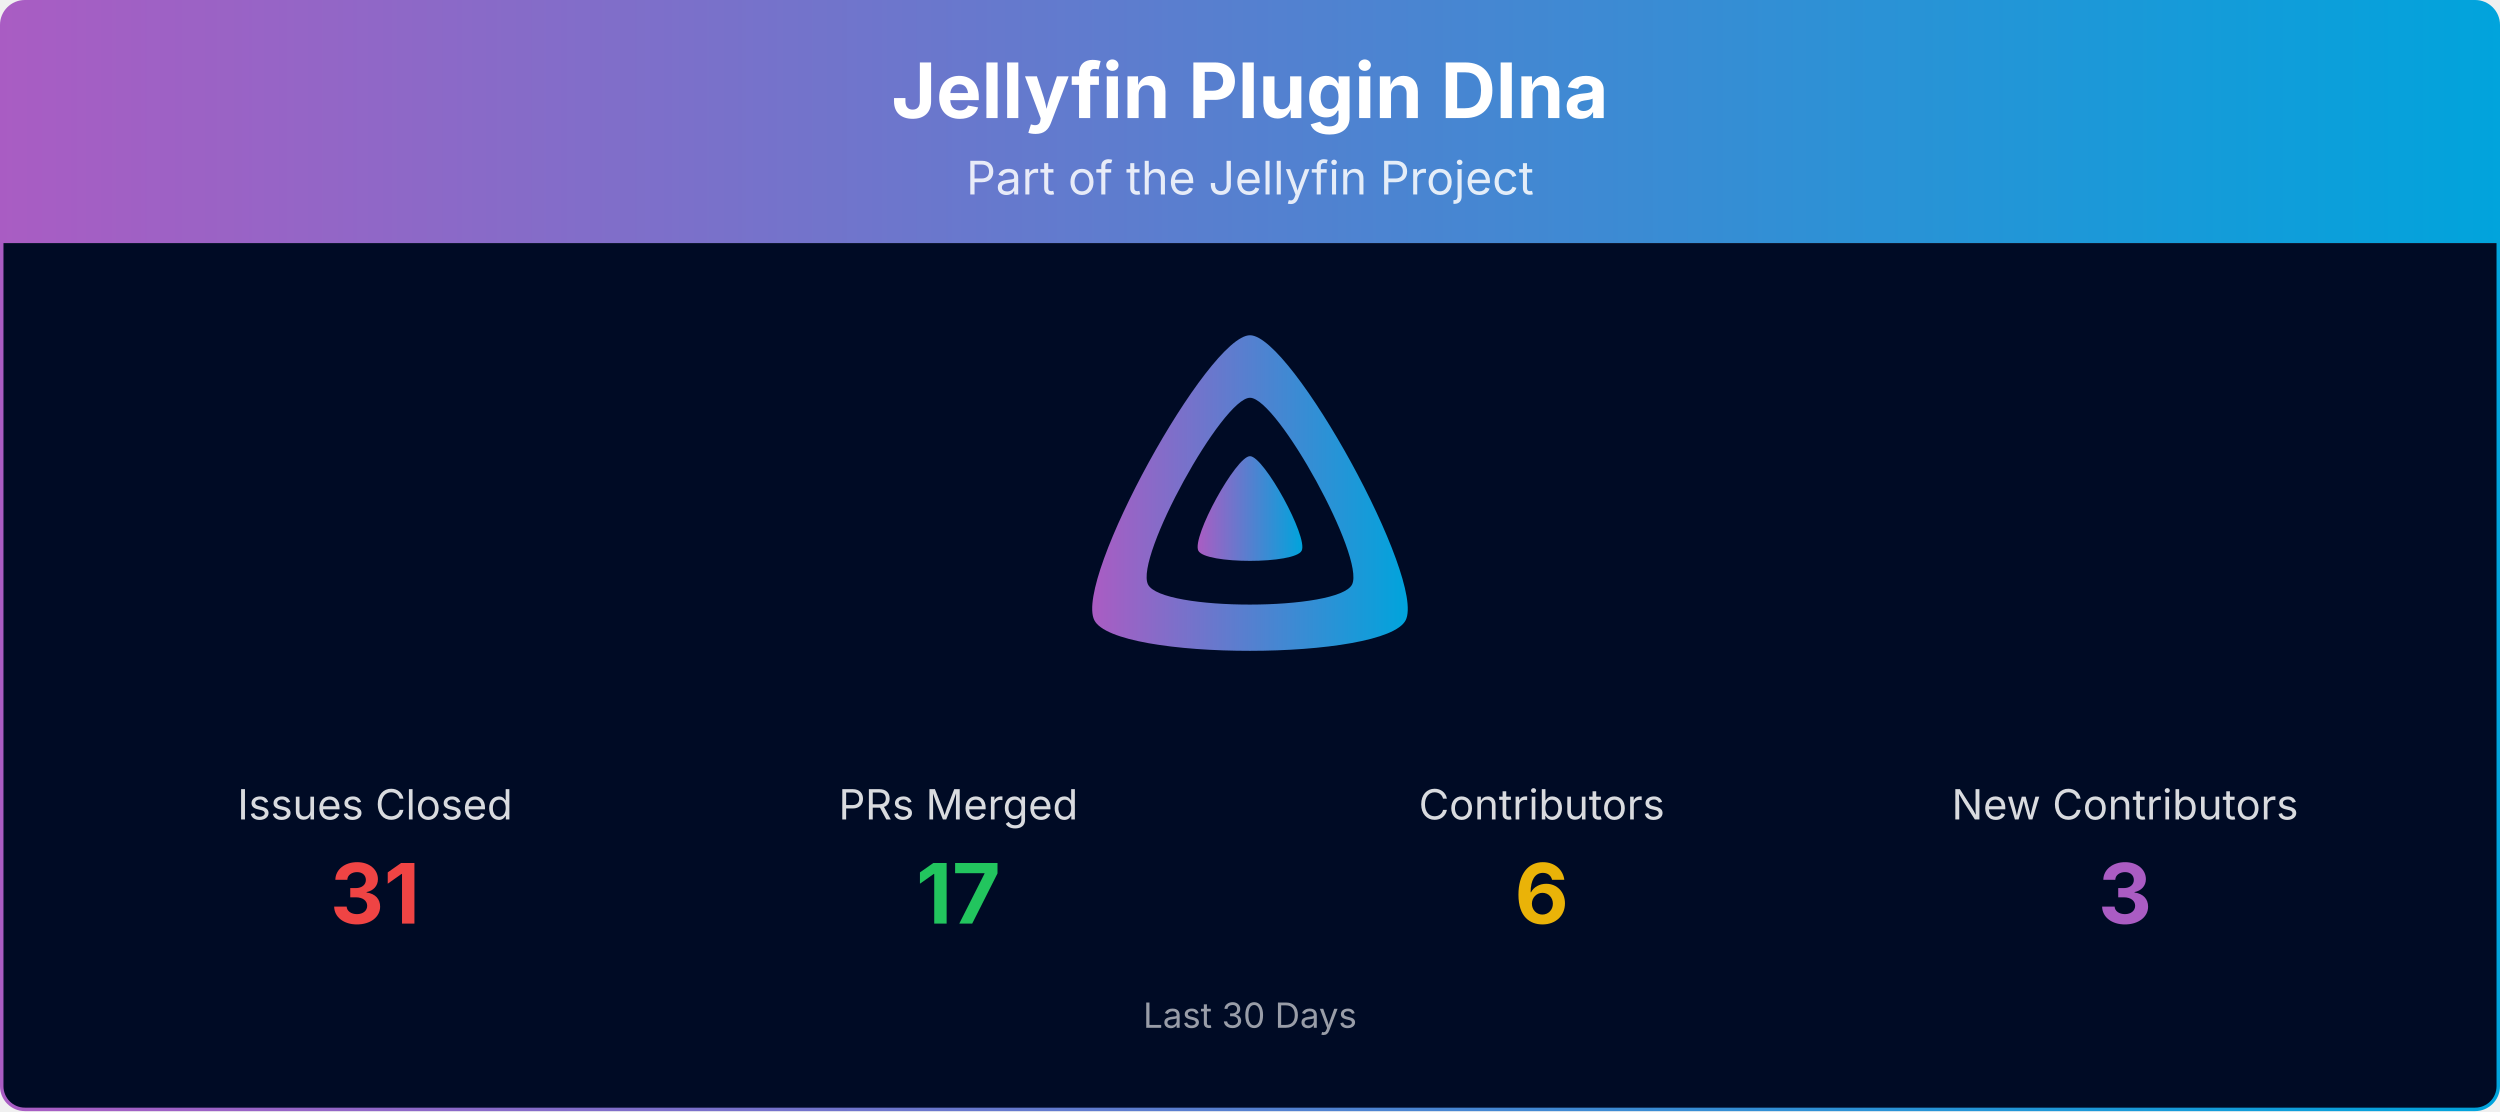
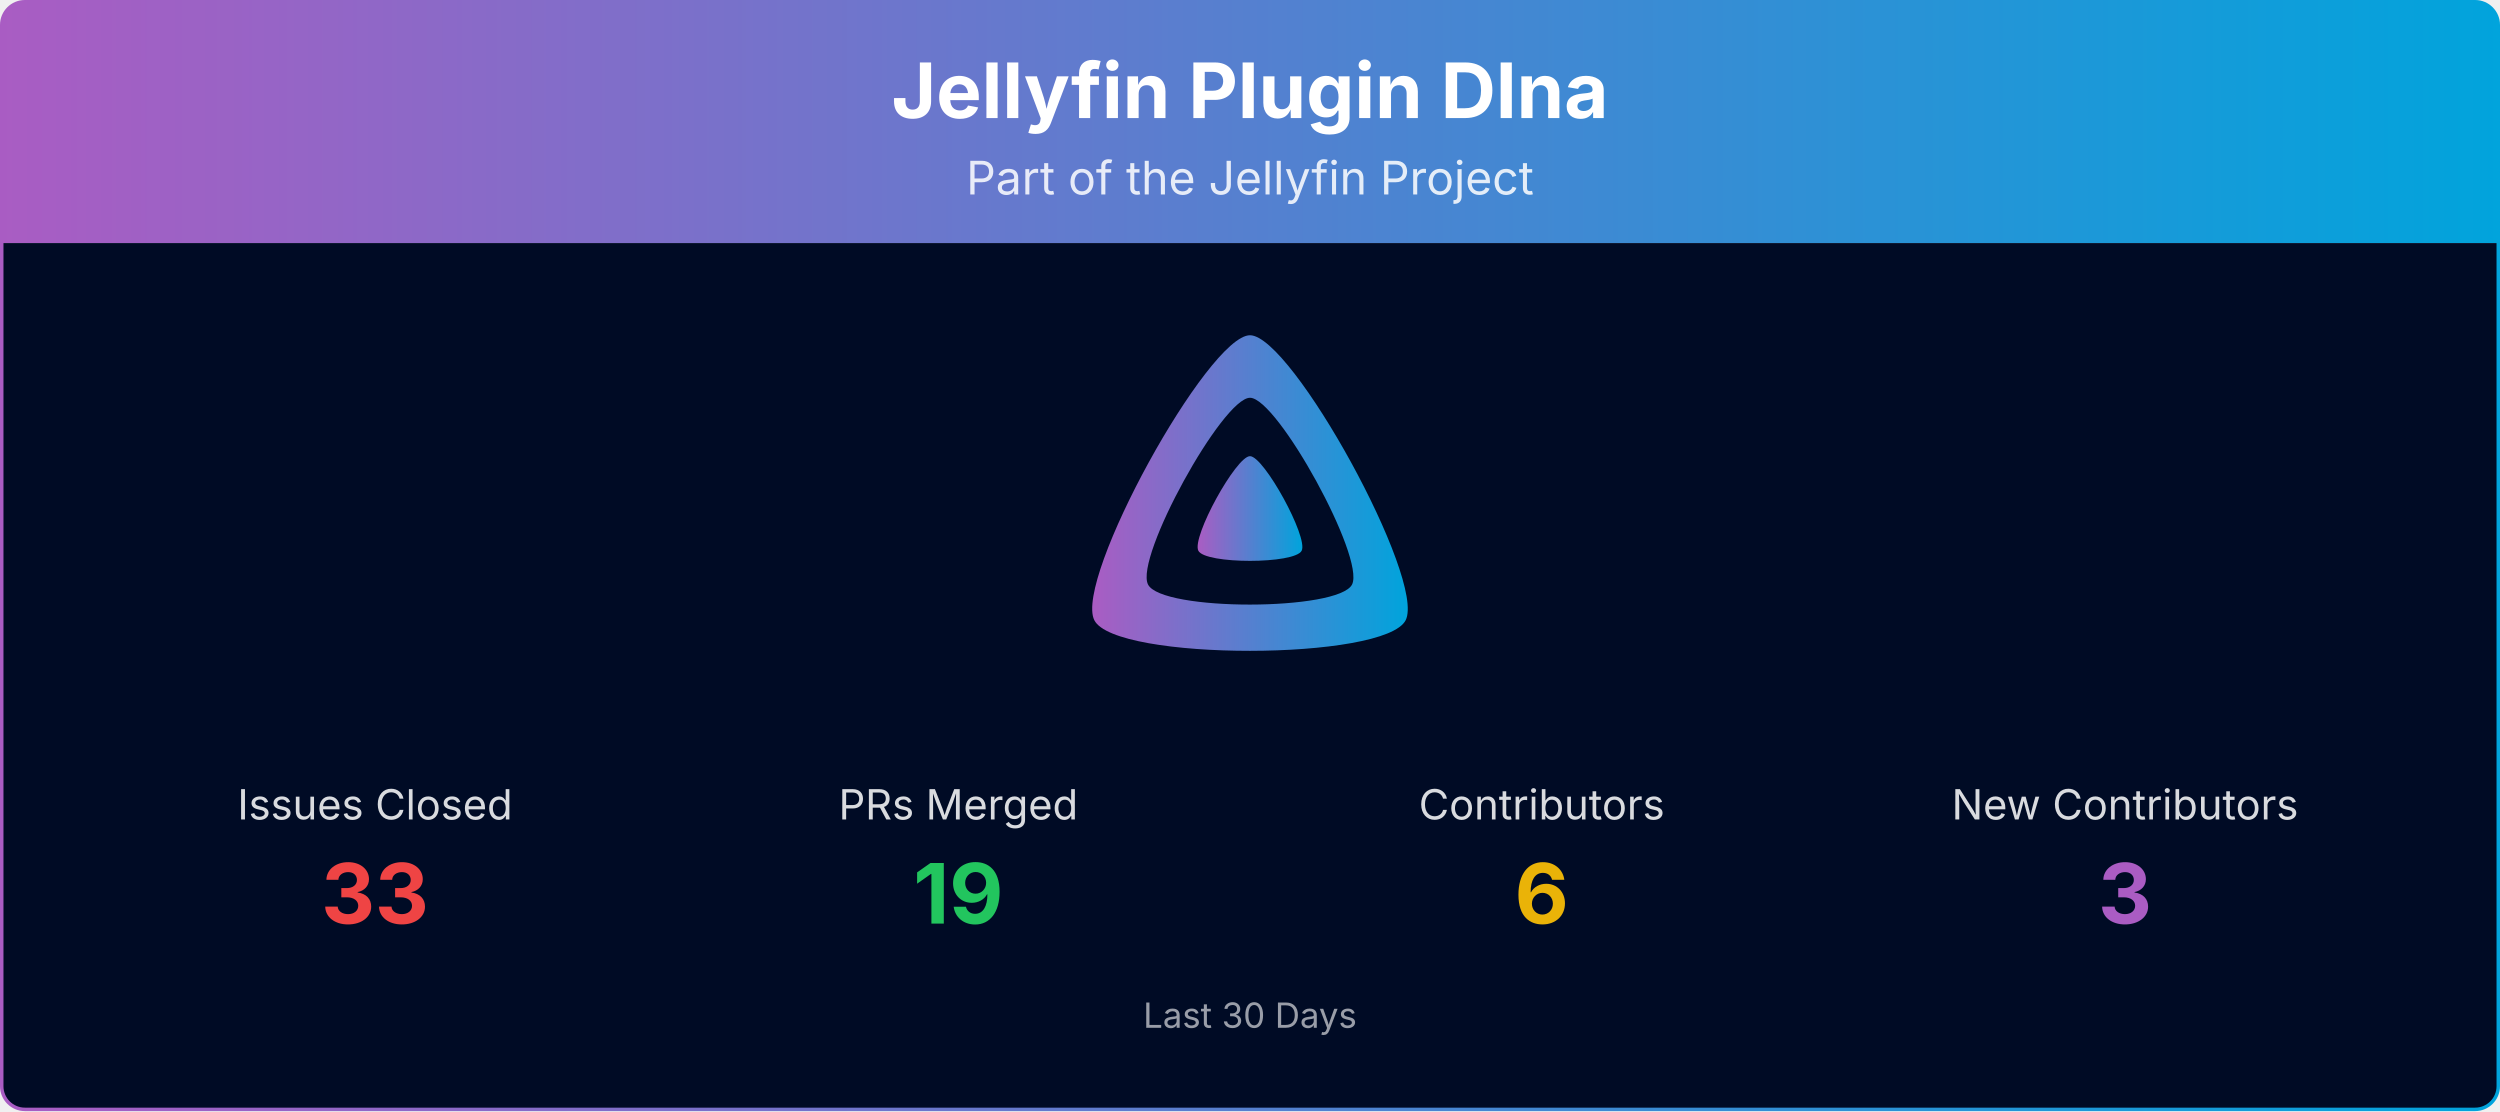
<svg xmlns="http://www.w3.org/2000/svg" viewBox="0 0 1080 480" width="100%" role="img" aria-label="Jellyfin Plugin Dlna">
  <defs>
    <linearGradient id="banner-jellyfin-plugin-dlna-grad" x1="0" y1="0" x2="1" y2="0">
      <stop offset="0%" stop-color="#AA5CC3" />
      <stop offset="100%" stop-color="#00A4DC" />
    </linearGradient>
    <clipPath id="banner-jellyfin-plugin-dlna-grad-clip">
      <rect x="0.75" y="0.75" width="1078.5" height="478.5" rx="10" ry="10" />
    </clipPath>
  </defs>
  <g clip-path="url(#banner-jellyfin-plugin-dlna-grad-clip)">
    <path d="M0.75,10.75 A10.0,10.0 0 0 1 10.75,0.75 L1069.25,0.75 A10.0,10.0 0 0 1 1079.25,10.75 L1079.25,105.00 L0.75,105.00 Z" fill="url(#banner-jellyfin-plugin-dlna-grad)" />
    <text x="540.0" y="51" text-anchor="middle" font-size="33" font-weight="700" font-family="Plus Jakarta Sans, system-ui, -apple-system, Segoe UI, sans-serif" fill="#ffffff">Jellyfin Plugin Dlna</text>
    <text x="540.0" y="84" text-anchor="middle" font-size="20" font-family="Plus Jakarta Sans, system-ui, -apple-system, Segoe UI, sans-serif" fill="#ffffff" opacity="0.85">Part of the Jellyfin Project</text>
    <rect x="0.75" y="105" width="1078.5" height="374.25" fill="#000b25" />
    <g transform="translate(465.00,138.00) scale(0.29297)">
      <path fill="url(#banner-jellyfin-plugin-dlna-grad)" fill-rule="evenodd" d="M256,23.3c-61.6,0-259.8,359.4-229.6,420.1s429.3,60,459.2,0S317.6,23.3,256,23.3zM406.5,390.8c-19.6,39.3-281.1,39.8-300.9,0s110.1-275.3,150.4-275.3S426.1,351.4,406.5,390.8z" />
      <path fill="url(#banner-jellyfin-plugin-dlna-grad)" d="M256,201.6c-20.4,0-86.2,119.3-76.2,139.4s142.5,19.9,152.4,0S276.5,201.6,256,201.6z" />
    </g>
    <text x="162.0" y="354.0" text-anchor="middle" font-size="18" font-family="Plus Jakarta Sans, system-ui, -apple-system, Segoe UI, sans-serif" fill="#ffffff" opacity="0.85">Issues Closed</text>
-     <text x="162.0" y="399.0" text-anchor="middle" font-size="36" font-weight="700" font-family="Plus Jakarta Sans, system-ui, -apple-system, Segoe UI, sans-serif" fill="#ef4444">31</text>
+     <text x="162.0" y="399.0" text-anchor="middle" font-size="36" font-weight="700" font-family="Plus Jakarta Sans, system-ui, -apple-system, Segoe UI, sans-serif" fill="#ef4444">33</text>
    <text x="414.0" y="354.0" text-anchor="middle" font-size="18" font-family="Plus Jakarta Sans, system-ui, -apple-system, Segoe UI, sans-serif" fill="#ffffff" opacity="0.85">PRs Merged</text>
-     <text x="414.0" y="399.0" text-anchor="middle" font-size="36" font-weight="700" font-family="Plus Jakarta Sans, system-ui, -apple-system, Segoe UI, sans-serif" fill="#22c55e">17</text>
+     <text x="414.0" y="399.0" text-anchor="middle" font-size="36" font-weight="700" font-family="Plus Jakarta Sans, system-ui, -apple-system, Segoe UI, sans-serif" fill="#22c55e">19</text>
    <text x="666.0" y="354.0" text-anchor="middle" font-size="18" font-family="Plus Jakarta Sans, system-ui, -apple-system, Segoe UI, sans-serif" fill="#ffffff" opacity="0.85">Contributors</text>
    <text x="666.0" y="399.0" text-anchor="middle" font-size="36" font-weight="700" font-family="Plus Jakarta Sans, system-ui, -apple-system, Segoe UI, sans-serif" fill="#eab308">6</text>
    <text x="918.0" y="354.0" text-anchor="middle" font-size="18" font-family="Plus Jakarta Sans, system-ui, -apple-system, Segoe UI, sans-serif" fill="#ffffff" opacity="0.85">New Contributors</text>
    <text x="918.0" y="399.0" text-anchor="middle" font-size="36" font-weight="700" font-family="Plus Jakarta Sans, system-ui, -apple-system, Segoe UI, sans-serif" fill="#AA5CC3">3</text>
    <text x="540.0" y="444.0" text-anchor="middle" font-size="15" font-family="Plus Jakarta Sans, system-ui, -apple-system, Segoe UI, sans-serif" fill="#ffffff" opacity="0.6">Last 30 Days</text>
  </g>
  <rect x="0.75" y="0.75" width="1078.5" height="478.5" rx="10" ry="10" fill="none" stroke="url(#banner-jellyfin-plugin-dlna-grad)" stroke-width="1.5" />
</svg>
